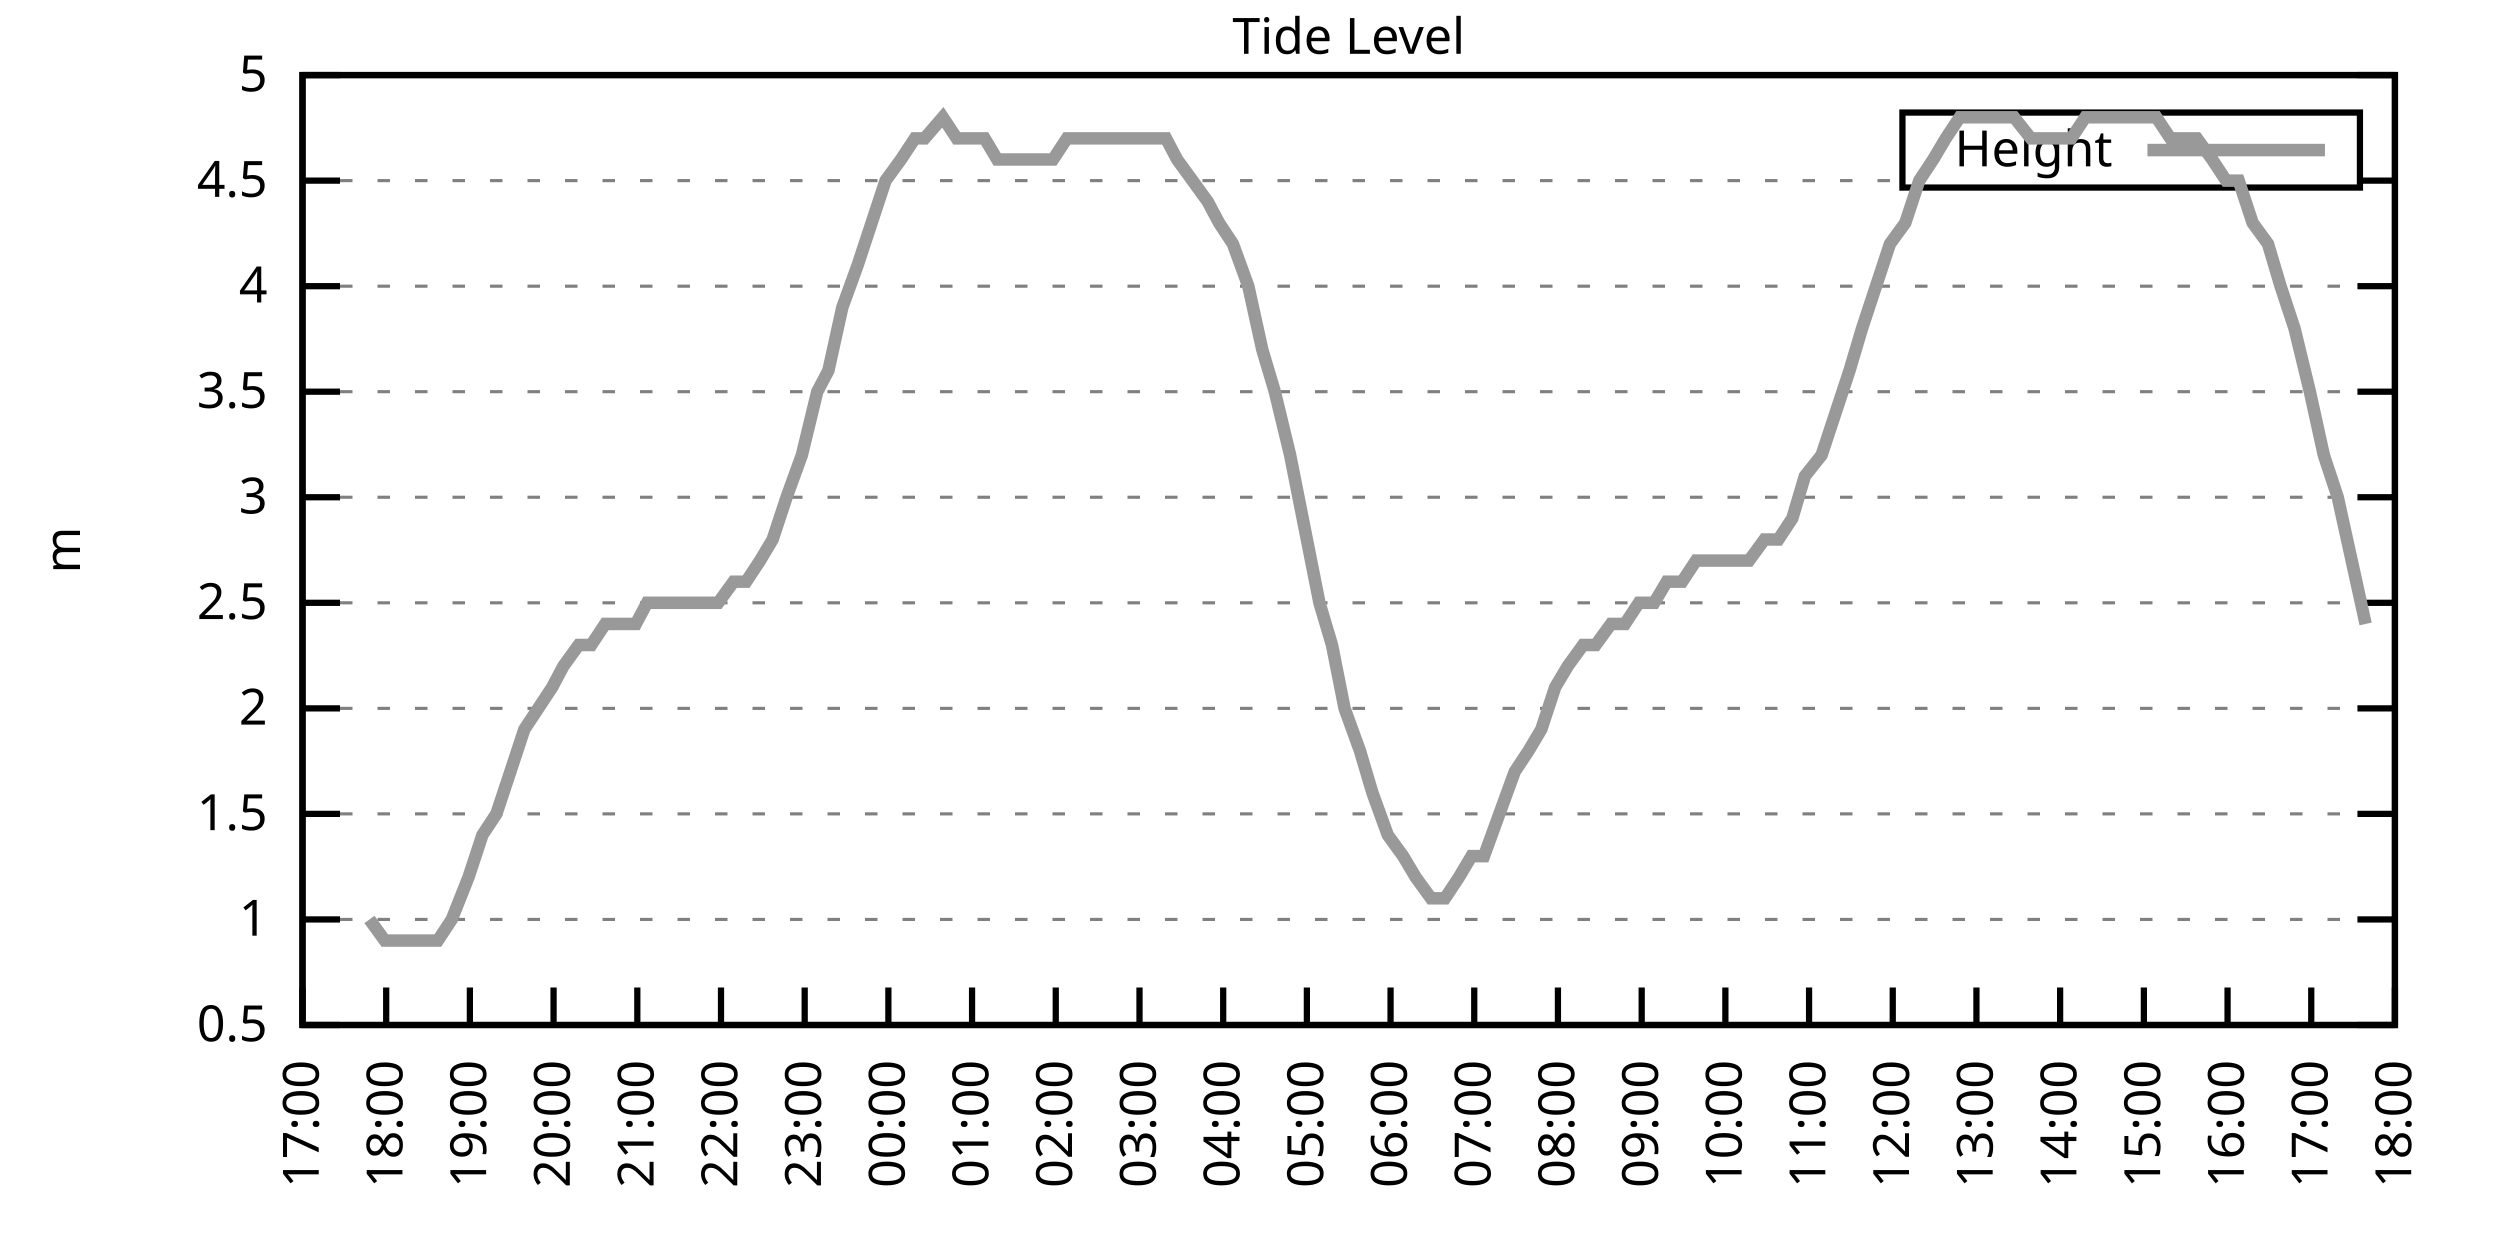
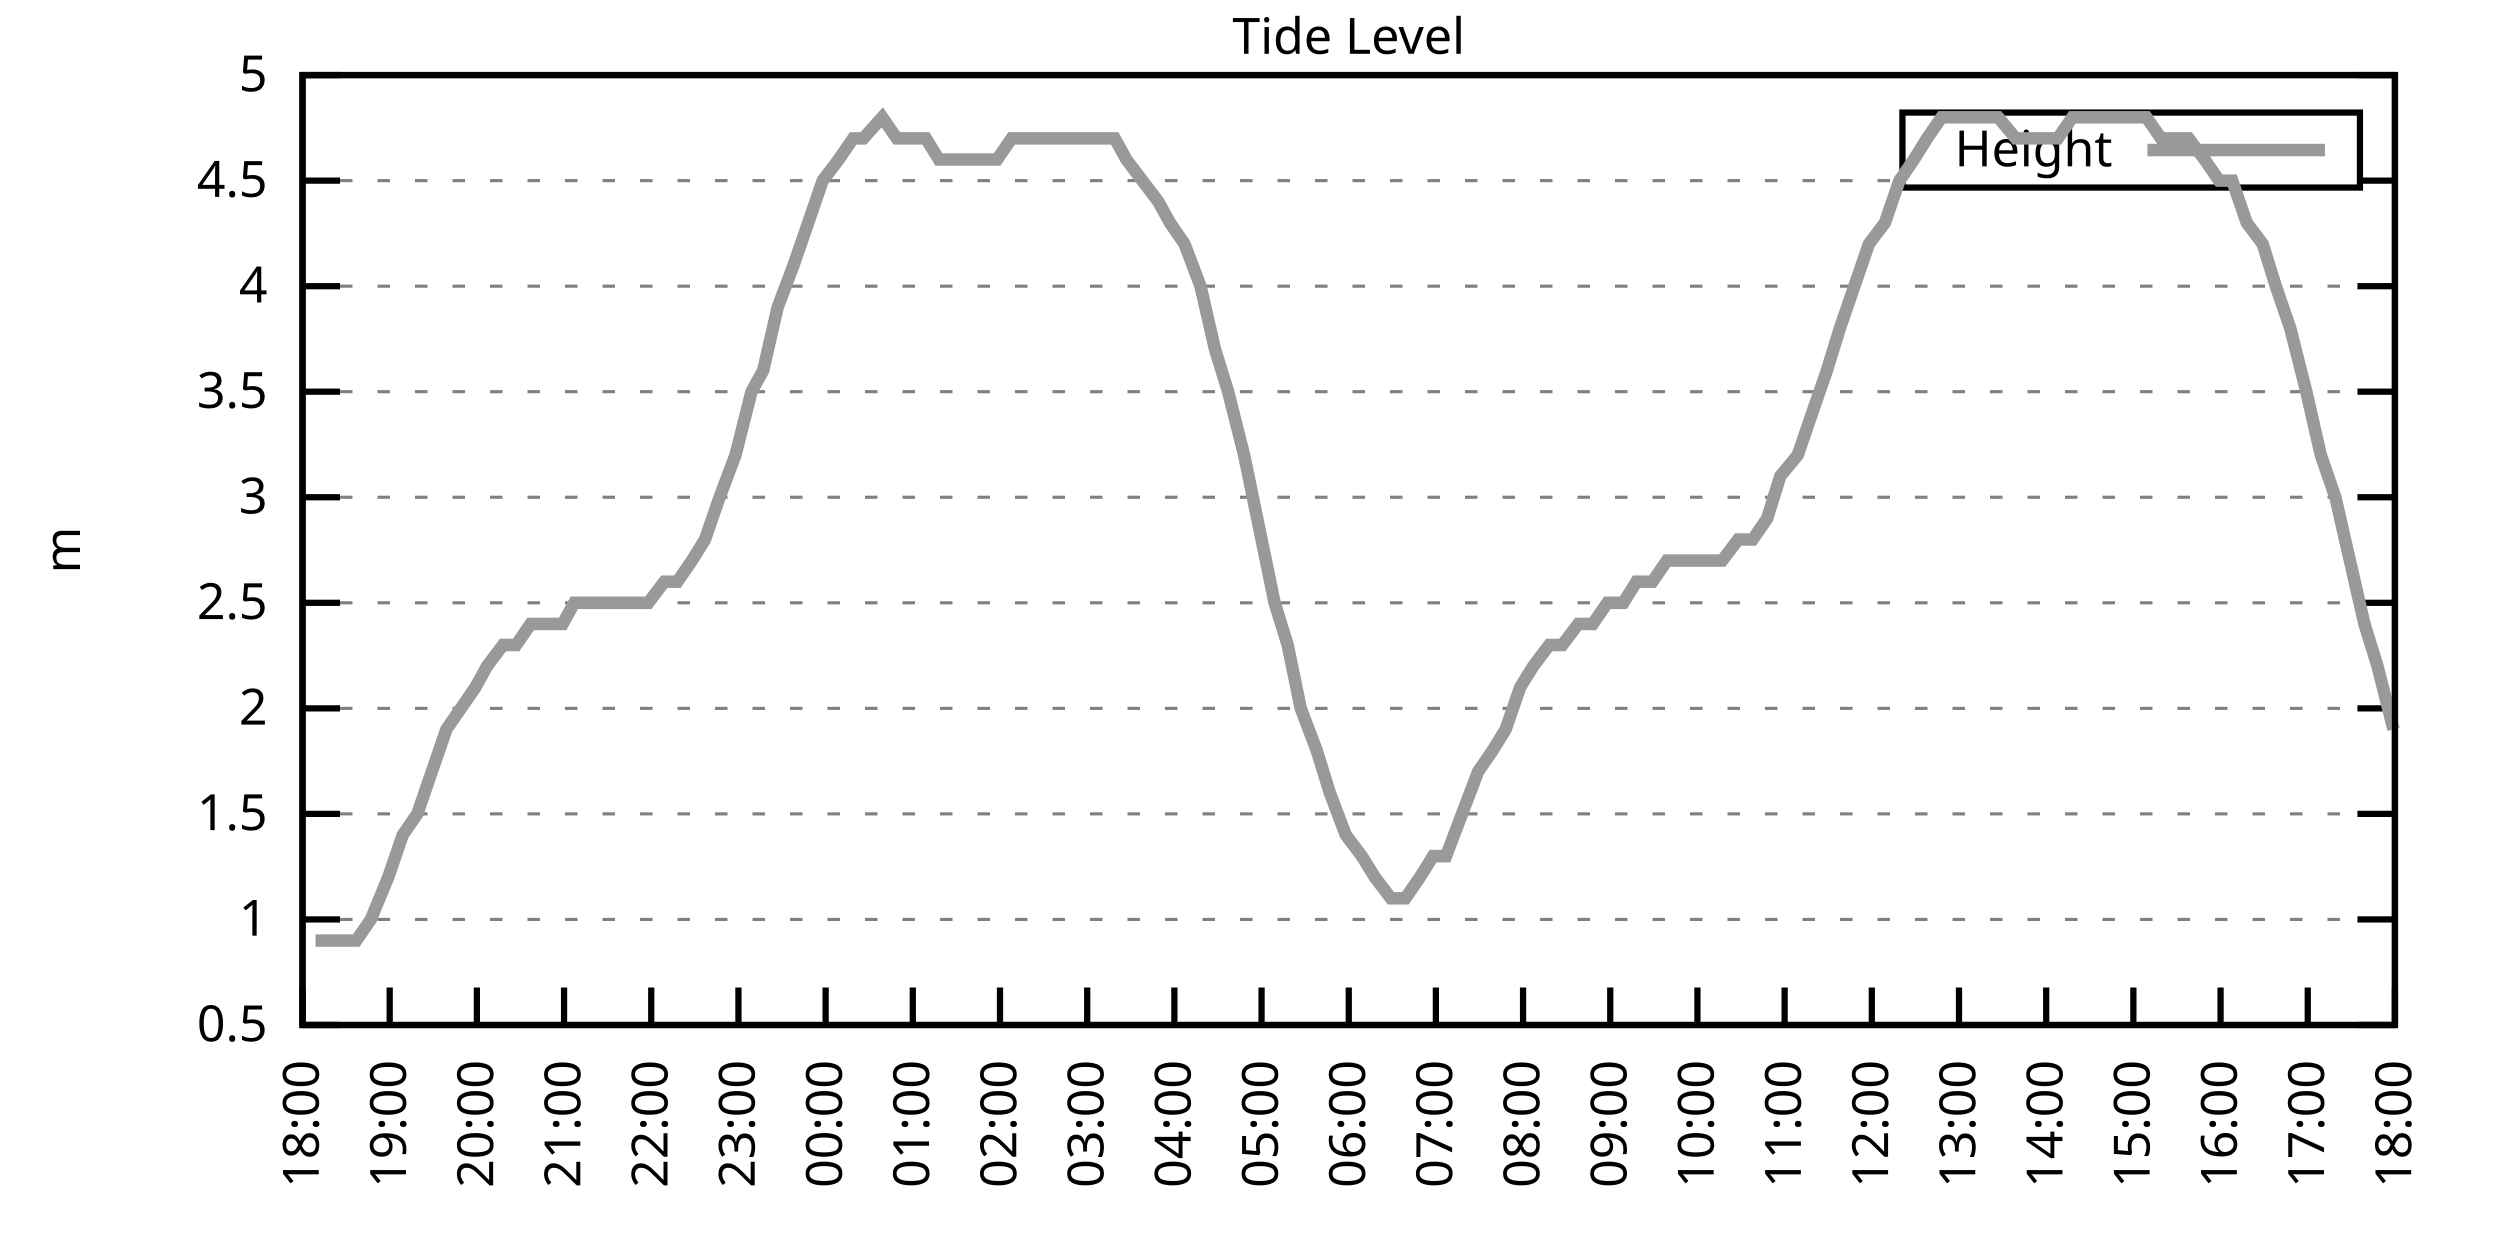
<svg xmlns="http://www.w3.org/2000/svg" xmlns:xlink="http://www.w3.org/1999/xlink" width="400" height="200" viewBox="0 0 400 200">
  <g id="gnuplot_canvas">
    <rect x="0" y="0" width="400" height="200" fill="none" />
    <defs>
      <circle id="gpDot" r="0.5" stroke-width="0.5" stroke="currentColor" />
      <path id="gpPt0" stroke-width="0.333" stroke="currentColor" d="M-1,0 h2 M0,-1 v2" />
      <path id="gpPt1" stroke-width="0.333" stroke="currentColor" d="M-1,-1 L1,1 M1,-1 L-1,1" />
      <path id="gpPt2" stroke-width="0.333" stroke="currentColor" d="M-1,0 L1,0 M0,-1 L0,1 M-1,-1 L1,1 M-1,1 L1,-1" />
      <rect id="gpPt3" stroke-width="0.333" stroke="currentColor" x="-1" y="-1" width="2" height="2" />
      <rect id="gpPt4" stroke-width="0.333" stroke="currentColor" fill="currentColor" x="-1" y="-1" width="2" height="2" />
      <circle id="gpPt5" stroke-width="0.333" stroke="currentColor" cx="0" cy="0" r="1" />
      <use xlink:href="#gpPt5" id="gpPt6" fill="currentColor" stroke="none" />
      <path id="gpPt7" stroke-width="0.333" stroke="currentColor" d="M0,-1.33 L-1.33,0.67 L1.33,0.67 z" />
      <use xlink:href="#gpPt7" id="gpPt8" fill="currentColor" stroke="none" />
      <use xlink:href="#gpPt7" id="gpPt9" stroke="currentColor" transform="rotate(180)" />
      <use xlink:href="#gpPt9" id="gpPt10" fill="currentColor" stroke="none" />
      <use xlink:href="#gpPt3" id="gpPt11" stroke="currentColor" transform="rotate(45)" />
      <use xlink:href="#gpPt11" id="gpPt12" fill="currentColor" stroke="none" />
      <path id="gpPt13" stroke-width="0.333" stroke="currentColor" d="M0,1.330 L1.265,0.411 L0.782,-1.067 L-0.782,-1.076 L-1.265,0.411 z" />
      <use xlink:href="#gpPt13" id="gpPt14" fill="currentColor" stroke="none" />
      <filter id="textbox" filterUnits="objectBoundingBox" x="0" y="0" height="1" width="1">
        <feFlood flood-color="white" flood-opacity="1" result="bgnd" />
        <feComposite in="SourceGraphic" in2="bgnd" operator="atop" />
      </filter>
      <filter id="greybox" filterUnits="objectBoundingBox" x="0" y="0" height="1" width="1">
        <feFlood flood-color="lightgrey" flood-opacity="1" result="grey" />
        <feComposite in="SourceGraphic" in2="grey" operator="atop" />
      </filter>
    </defs>
    <g fill="none" color="white" stroke="currentColor" stroke-width="1.00" stroke-linecap="butt" stroke-linejoin="miter">
</g>
    <g fill="none" color="black" stroke="currentColor" stroke-width="1.00" stroke-linecap="butt" stroke-linejoin="miter">
      <g stroke="none" shape-rendering="crispEdges">
        <polygon fill="rgb(255, 255, 255)" points="48.40,164.00 383.18,164.00 383.18,12.02 48.40,12.02 " />
      </g>
    </g>
    <g fill="none" color="black" stroke="currentColor" stroke-width="1.00" stroke-linecap="butt" stroke-linejoin="miter">
</g>
    <g fill="none" color="black" stroke="black" stroke-width="0.50" stroke-linecap="butt" stroke-linejoin="miter">
</g>
    <g fill="none" color="gray" stroke="currentColor" stroke-width="0.50" stroke-linecap="butt" stroke-linejoin="miter">
      <path stroke="gray" stroke-dasharray="2,4" class="gridline" d="M48.40,164.00 L383.19,164.00  " />
    </g>
    <g fill="none" color="gray" stroke="gray" stroke-width="1.00" stroke-linecap="butt" stroke-linejoin="miter">
</g>
    <g fill="none" color="black" stroke="currentColor" stroke-width="1.00" stroke-linecap="butt" stroke-linejoin="miter">
      <path stroke="black" d="M48.40,164.00 L54.40,164.00 M383.19,164.00 L377.19,164.00  " />
      <g transform="translate(42.80,166.60)" stroke="none" fill="black" font-family="Sans" font-size="8.00" text-anchor="end">
        <text>
          <tspan font-family="Sans"> 0.5</tspan>
        </text>
      </g>
    </g>
    <g fill="none" color="black" stroke="currentColor" stroke-width="1.00" stroke-linecap="butt" stroke-linejoin="miter">
</g>
    <g fill="none" color="black" stroke="black" stroke-width="0.50" stroke-linecap="butt" stroke-linejoin="miter">
</g>
    <g fill="none" color="gray" stroke="currentColor" stroke-width="0.50" stroke-linecap="butt" stroke-linejoin="miter">
      <path stroke="gray" stroke-dasharray="2,4" class="gridline" d="M48.40,147.11 L383.19,147.11  " />
    </g>
    <g fill="none" color="gray" stroke="gray" stroke-width="1.00" stroke-linecap="butt" stroke-linejoin="miter">
</g>
    <g fill="none" color="black" stroke="currentColor" stroke-width="1.00" stroke-linecap="butt" stroke-linejoin="miter">
      <path stroke="black" d="M48.40,147.11 L54.40,147.11 M383.19,147.11 L377.19,147.11  " />
      <g transform="translate(42.80,149.71)" stroke="none" fill="black" font-family="Sans" font-size="8.00" text-anchor="end">
        <text>
          <tspan font-family="Sans"> 1</tspan>
        </text>
      </g>
    </g>
    <g fill="none" color="black" stroke="currentColor" stroke-width="1.00" stroke-linecap="butt" stroke-linejoin="miter">
</g>
    <g fill="none" color="black" stroke="black" stroke-width="0.50" stroke-linecap="butt" stroke-linejoin="miter">
</g>
    <g fill="none" color="gray" stroke="currentColor" stroke-width="0.50" stroke-linecap="butt" stroke-linejoin="miter">
      <path stroke="gray" stroke-dasharray="2,4" class="gridline" d="M48.40,130.22 L383.19,130.22  " />
    </g>
    <g fill="none" color="gray" stroke="gray" stroke-width="1.00" stroke-linecap="butt" stroke-linejoin="miter">
</g>
    <g fill="none" color="black" stroke="currentColor" stroke-width="1.00" stroke-linecap="butt" stroke-linejoin="miter">
      <path stroke="black" d="M48.40,130.22 L54.40,130.22 M383.19,130.22 L377.19,130.22  " />
      <g transform="translate(42.80,132.82)" stroke="none" fill="black" font-family="Sans" font-size="8.00" text-anchor="end">
        <text>
          <tspan font-family="Sans"> 1.5</tspan>
        </text>
      </g>
    </g>
    <g fill="none" color="black" stroke="currentColor" stroke-width="1.00" stroke-linecap="butt" stroke-linejoin="miter">
</g>
    <g fill="none" color="black" stroke="black" stroke-width="0.50" stroke-linecap="butt" stroke-linejoin="miter">
</g>
    <g fill="none" color="gray" stroke="currentColor" stroke-width="0.50" stroke-linecap="butt" stroke-linejoin="miter">
      <path stroke="gray" stroke-dasharray="2,4" class="gridline" d="M48.40,113.34 L383.19,113.34  " />
    </g>
    <g fill="none" color="gray" stroke="gray" stroke-width="1.00" stroke-linecap="butt" stroke-linejoin="miter">
</g>
    <g fill="none" color="black" stroke="currentColor" stroke-width="1.00" stroke-linecap="butt" stroke-linejoin="miter">
      <path stroke="black" d="M48.40,113.34 L54.40,113.34 M383.19,113.34 L377.19,113.34  " />
      <g transform="translate(42.80,115.94)" stroke="none" fill="black" font-family="Sans" font-size="8.00" text-anchor="end">
        <text>
          <tspan font-family="Sans"> 2</tspan>
        </text>
      </g>
    </g>
    <g fill="none" color="black" stroke="currentColor" stroke-width="1.00" stroke-linecap="butt" stroke-linejoin="miter">
</g>
    <g fill="none" color="black" stroke="black" stroke-width="0.50" stroke-linecap="butt" stroke-linejoin="miter">
</g>
    <g fill="none" color="gray" stroke="currentColor" stroke-width="0.50" stroke-linecap="butt" stroke-linejoin="miter">
      <path stroke="gray" stroke-dasharray="2,4" class="gridline" d="M48.40,96.45 L383.19,96.45  " />
    </g>
    <g fill="none" color="gray" stroke="gray" stroke-width="1.00" stroke-linecap="butt" stroke-linejoin="miter">
</g>
    <g fill="none" color="black" stroke="currentColor" stroke-width="1.00" stroke-linecap="butt" stroke-linejoin="miter">
      <path stroke="black" d="M48.40,96.45 L54.40,96.45 M383.19,96.45 L377.19,96.45  " />
      <g transform="translate(42.80,99.05)" stroke="none" fill="black" font-family="Sans" font-size="8.00" text-anchor="end">
        <text>
          <tspan font-family="Sans"> 2.5</tspan>
        </text>
      </g>
    </g>
    <g fill="none" color="black" stroke="currentColor" stroke-width="1.00" stroke-linecap="butt" stroke-linejoin="miter">
</g>
    <g fill="none" color="black" stroke="black" stroke-width="0.50" stroke-linecap="butt" stroke-linejoin="miter">
</g>
    <g fill="none" color="gray" stroke="currentColor" stroke-width="0.50" stroke-linecap="butt" stroke-linejoin="miter">
      <path stroke="gray" stroke-dasharray="2,4" class="gridline" d="M48.40,79.56 L383.19,79.56  " />
    </g>
    <g fill="none" color="gray" stroke="gray" stroke-width="1.00" stroke-linecap="butt" stroke-linejoin="miter">
</g>
    <g fill="none" color="black" stroke="currentColor" stroke-width="1.00" stroke-linecap="butt" stroke-linejoin="miter">
      <path stroke="black" d="M48.40,79.56 L54.40,79.56 M383.19,79.56 L377.19,79.56  " />
      <g transform="translate(42.80,82.16)" stroke="none" fill="black" font-family="Sans" font-size="8.00" text-anchor="end">
        <text>
          <tspan font-family="Sans"> 3</tspan>
        </text>
      </g>
    </g>
    <g fill="none" color="black" stroke="currentColor" stroke-width="1.00" stroke-linecap="butt" stroke-linejoin="miter">
</g>
    <g fill="none" color="black" stroke="black" stroke-width="0.50" stroke-linecap="butt" stroke-linejoin="miter">
</g>
    <g fill="none" color="gray" stroke="currentColor" stroke-width="0.50" stroke-linecap="butt" stroke-linejoin="miter">
      <path stroke="gray" stroke-dasharray="2,4" class="gridline" d="M48.40,62.67 L383.19,62.67  " />
    </g>
    <g fill="none" color="gray" stroke="gray" stroke-width="1.00" stroke-linecap="butt" stroke-linejoin="miter">
</g>
    <g fill="none" color="black" stroke="currentColor" stroke-width="1.00" stroke-linecap="butt" stroke-linejoin="miter">
      <path stroke="black" d="M48.40,62.67 L54.40,62.67 M383.19,62.67 L377.19,62.67  " />
      <g transform="translate(42.80,65.27)" stroke="none" fill="black" font-family="Sans" font-size="8.00" text-anchor="end">
        <text>
          <tspan font-family="Sans"> 3.5</tspan>
        </text>
      </g>
    </g>
    <g fill="none" color="black" stroke="currentColor" stroke-width="1.00" stroke-linecap="butt" stroke-linejoin="miter">
</g>
    <g fill="none" color="black" stroke="black" stroke-width="0.50" stroke-linecap="butt" stroke-linejoin="miter">
</g>
    <g fill="none" color="gray" stroke="currentColor" stroke-width="0.50" stroke-linecap="butt" stroke-linejoin="miter">
      <path stroke="gray" stroke-dasharray="2,4" class="gridline" d="M48.40,45.79 L383.19,45.79  " />
    </g>
    <g fill="none" color="gray" stroke="gray" stroke-width="1.00" stroke-linecap="butt" stroke-linejoin="miter">
</g>
    <g fill="none" color="black" stroke="currentColor" stroke-width="1.00" stroke-linecap="butt" stroke-linejoin="miter">
      <path stroke="black" d="M48.40,45.79 L54.40,45.79 M383.19,45.79 L377.19,45.79  " />
      <g transform="translate(42.80,48.39)" stroke="none" fill="black" font-family="Sans" font-size="8.00" text-anchor="end">
        <text>
          <tspan font-family="Sans"> 4</tspan>
        </text>
      </g>
    </g>
    <g fill="none" color="black" stroke="currentColor" stroke-width="1.00" stroke-linecap="butt" stroke-linejoin="miter">
</g>
    <g fill="none" color="black" stroke="black" stroke-width="0.50" stroke-linecap="butt" stroke-linejoin="miter">
</g>
    <g fill="none" color="gray" stroke="currentColor" stroke-width="0.50" stroke-linecap="butt" stroke-linejoin="miter">
      <path stroke="gray" stroke-dasharray="2,4" class="gridline" d="M48.40,28.90 L304.39,28.90 M377.59,28.90 L383.19,28.90  " />
    </g>
    <g fill="none" color="gray" stroke="gray" stroke-width="1.00" stroke-linecap="butt" stroke-linejoin="miter">
</g>
    <g fill="none" color="black" stroke="currentColor" stroke-width="1.00" stroke-linecap="butt" stroke-linejoin="miter">
      <path stroke="black" d="M48.40,28.90 L54.40,28.90 M383.19,28.90 L377.19,28.90  " />
      <g transform="translate(42.80,31.50)" stroke="none" fill="black" font-family="Sans" font-size="8.00" text-anchor="end">
        <text>
          <tspan font-family="Sans"> 4.5</tspan>
        </text>
      </g>
    </g>
    <g fill="none" color="black" stroke="currentColor" stroke-width="1.00" stroke-linecap="butt" stroke-linejoin="miter">
</g>
    <g fill="none" color="black" stroke="black" stroke-width="0.50" stroke-linecap="butt" stroke-linejoin="miter">
</g>
    <g fill="none" color="gray" stroke="currentColor" stroke-width="0.50" stroke-linecap="butt" stroke-linejoin="miter">
      <path stroke="gray" stroke-dasharray="2,4" class="gridline" d="M48.40,12.01 L383.19,12.01  " />
    </g>
    <g fill="none" color="gray" stroke="gray" stroke-width="1.00" stroke-linecap="butt" stroke-linejoin="miter">
</g>
    <g fill="none" color="black" stroke="currentColor" stroke-width="1.00" stroke-linecap="butt" stroke-linejoin="miter">
      <path stroke="black" d="M48.40,12.01 L54.40,12.01 M383.19,12.01 L377.19,12.01  " />
      <g transform="translate(42.80,14.61)" stroke="none" fill="black" font-family="Sans" font-size="8.00" text-anchor="end">
        <text>
          <tspan font-family="Sans"> 5</tspan>
        </text>
      </g>
    </g>
    <g fill="none" color="black" stroke="currentColor" stroke-width="1.00" stroke-linecap="butt" stroke-linejoin="miter">
      <path stroke="black" d="M48.40,164.00 L48.40,158.00  " />
      <g transform="translate(51.00,169.60) rotate(270.00)" stroke="none" fill="black" font-family="Sans" font-size="8.00" text-anchor="end">
        <text>
-           <tspan font-family="Sans">17:00</tspan>
-         </text>
-       </g>
-     </g>
-     <g fill="none" color="black" stroke="currentColor" stroke-width="1.00" stroke-linecap="butt" stroke-linejoin="miter">
-       <path stroke="black" d="M61.79,164.00 L61.79,158.00  " />
-       <g transform="translate(64.39,169.60) rotate(270.00)" stroke="none" fill="black" font-family="Sans" font-size="8.00" text-anchor="end">
-         <text>
          <tspan font-family="Sans">18:00</tspan>
        </text>
      </g>
    </g>
    <g fill="none" color="black" stroke="currentColor" stroke-width="1.00" stroke-linecap="butt" stroke-linejoin="miter">
-       <path stroke="black" d="M75.18,164.00 L75.18,158.00  " />
-       <g transform="translate(77.78,169.60) rotate(270.00)" stroke="none" fill="black" font-family="Sans" font-size="8.00" text-anchor="end">
+       <path stroke="black" d="M62.35,164.00 L62.35,158.00  " />
+       <g transform="translate(64.95,169.60) rotate(270.00)" stroke="none" fill="black" font-family="Sans" font-size="8.00" text-anchor="end">
        <text>
          <tspan font-family="Sans">19:00</tspan>
        </text>
      </g>
    </g>
    <g fill="none" color="black" stroke="currentColor" stroke-width="1.00" stroke-linecap="butt" stroke-linejoin="miter">
-       <path stroke="black" d="M88.57,164.00 L88.57,158.00  " />
-       <g transform="translate(91.17,169.60) rotate(270.00)" stroke="none" fill="black" font-family="Sans" font-size="8.00" text-anchor="end">
+       <path stroke="black" d="M76.30,164.00 L76.30,158.00  " />
+       <g transform="translate(78.90,169.60) rotate(270.00)" stroke="none" fill="black" font-family="Sans" font-size="8.00" text-anchor="end">
        <text>
          <tspan font-family="Sans">20:00</tspan>
        </text>
      </g>
    </g>
    <g fill="none" color="black" stroke="currentColor" stroke-width="1.00" stroke-linecap="butt" stroke-linejoin="miter">
-       <path stroke="black" d="M101.97,164.00 L101.97,158.00  " />
-       <g transform="translate(104.57,169.60) rotate(270.00)" stroke="none" fill="black" font-family="Sans" font-size="8.00" text-anchor="end">
+       <path stroke="black" d="M90.25,164.00 L90.25,158.00  " />
+       <g transform="translate(92.85,169.60) rotate(270.00)" stroke="none" fill="black" font-family="Sans" font-size="8.00" text-anchor="end">
        <text>
          <tspan font-family="Sans">21:00</tspan>
        </text>
      </g>
    </g>
    <g fill="none" color="black" stroke="currentColor" stroke-width="1.00" stroke-linecap="butt" stroke-linejoin="miter">
-       <path stroke="black" d="M115.36,164.00 L115.36,158.00  " />
-       <g transform="translate(117.96,169.60) rotate(270.00)" stroke="none" fill="black" font-family="Sans" font-size="8.00" text-anchor="end">
+       <path stroke="black" d="M104.20,164.00 L104.20,158.00  " />
+       <g transform="translate(106.80,169.60) rotate(270.00)" stroke="none" fill="black" font-family="Sans" font-size="8.00" text-anchor="end">
        <text>
          <tspan font-family="Sans">22:00</tspan>
        </text>
      </g>
    </g>
    <g fill="none" color="black" stroke="currentColor" stroke-width="1.00" stroke-linecap="butt" stroke-linejoin="miter">
-       <path stroke="black" d="M128.75,164.00 L128.75,158.00  " />
-       <g transform="translate(131.35,169.60) rotate(270.00)" stroke="none" fill="black" font-family="Sans" font-size="8.00" text-anchor="end">
+       <path stroke="black" d="M118.15,164.00 L118.15,158.00  " />
+       <g transform="translate(120.75,169.60) rotate(270.00)" stroke="none" fill="black" font-family="Sans" font-size="8.00" text-anchor="end">
        <text>
          <tspan font-family="Sans">23:00</tspan>
        </text>
      </g>
    </g>
    <g fill="none" color="black" stroke="currentColor" stroke-width="1.00" stroke-linecap="butt" stroke-linejoin="miter">
-       <path stroke="black" d="M142.14,164.00 L142.14,158.00  " />
-       <g transform="translate(144.74,169.60) rotate(270.00)" stroke="none" fill="black" font-family="Sans" font-size="8.00" text-anchor="end">
+       <path stroke="black" d="M132.10,164.00 L132.10,158.00  " />
+       <g transform="translate(134.70,169.60) rotate(270.00)" stroke="none" fill="black" font-family="Sans" font-size="8.00" text-anchor="end">
        <text>
          <tspan font-family="Sans">00:00</tspan>
        </text>
      </g>
    </g>
    <g fill="none" color="black" stroke="currentColor" stroke-width="1.00" stroke-linecap="butt" stroke-linejoin="miter">
-       <path stroke="black" d="M155.53,164.00 L155.53,158.00  " />
-       <g transform="translate(158.13,169.60) rotate(270.00)" stroke="none" fill="black" font-family="Sans" font-size="8.00" text-anchor="end">
+       <path stroke="black" d="M146.05,164.00 L146.05,158.00  " />
+       <g transform="translate(148.65,169.60) rotate(270.00)" stroke="none" fill="black" font-family="Sans" font-size="8.00" text-anchor="end">
        <text>
          <tspan font-family="Sans">01:00</tspan>
        </text>
      </g>
    </g>
    <g fill="none" color="black" stroke="currentColor" stroke-width="1.00" stroke-linecap="butt" stroke-linejoin="miter">
-       <path stroke="black" d="M168.92,164.00 L168.92,158.00  " />
-       <g transform="translate(171.52,169.60) rotate(270.00)" stroke="none" fill="black" font-family="Sans" font-size="8.00" text-anchor="end">
+       <path stroke="black" d="M160.00,164.00 L160.00,158.00  " />
+       <g transform="translate(162.60,169.60) rotate(270.00)" stroke="none" fill="black" font-family="Sans" font-size="8.00" text-anchor="end">
        <text>
          <tspan font-family="Sans">02:00</tspan>
        </text>
      </g>
    </g>
    <g fill="none" color="black" stroke="currentColor" stroke-width="1.00" stroke-linecap="butt" stroke-linejoin="miter">
-       <path stroke="black" d="M182.32,164.00 L182.32,158.00  " />
-       <g transform="translate(184.92,169.60) rotate(270.00)" stroke="none" fill="black" font-family="Sans" font-size="8.00" text-anchor="end">
+       <path stroke="black" d="M173.95,164.00 L173.95,158.00  " />
+       <g transform="translate(176.55,169.60) rotate(270.00)" stroke="none" fill="black" font-family="Sans" font-size="8.00" text-anchor="end">
        <text>
          <tspan font-family="Sans">03:00</tspan>
        </text>
      </g>
    </g>
    <g fill="none" color="black" stroke="currentColor" stroke-width="1.00" stroke-linecap="butt" stroke-linejoin="miter">
-       <path stroke="black" d="M195.71,164.00 L195.71,158.00  " />
-       <g transform="translate(198.31,169.60) rotate(270.00)" stroke="none" fill="black" font-family="Sans" font-size="8.00" text-anchor="end">
+       <path stroke="black" d="M187.90,164.00 L187.90,158.00  " />
+       <g transform="translate(190.50,169.60) rotate(270.00)" stroke="none" fill="black" font-family="Sans" font-size="8.00" text-anchor="end">
        <text>
          <tspan font-family="Sans">04:00</tspan>
        </text>
      </g>
    </g>
    <g fill="none" color="black" stroke="currentColor" stroke-width="1.00" stroke-linecap="butt" stroke-linejoin="miter">
-       <path stroke="black" d="M209.10,164.00 L209.10,158.00  " />
-       <g transform="translate(211.70,169.60) rotate(270.00)" stroke="none" fill="black" font-family="Sans" font-size="8.00" text-anchor="end">
+       <path stroke="black" d="M201.85,164.00 L201.85,158.00  " />
+       <g transform="translate(204.45,169.60) rotate(270.00)" stroke="none" fill="black" font-family="Sans" font-size="8.00" text-anchor="end">
        <text>
          <tspan font-family="Sans">05:00</tspan>
        </text>
      </g>
    </g>
    <g fill="none" color="black" stroke="currentColor" stroke-width="1.00" stroke-linecap="butt" stroke-linejoin="miter">
-       <path stroke="black" d="M222.49,164.00 L222.49,158.00  " />
-       <g transform="translate(225.09,169.60) rotate(270.00)" stroke="none" fill="black" font-family="Sans" font-size="8.00" text-anchor="end">
+       <path stroke="black" d="M215.80,164.00 L215.80,158.00  " />
+       <g transform="translate(218.40,169.60) rotate(270.00)" stroke="none" fill="black" font-family="Sans" font-size="8.00" text-anchor="end">
        <text>
          <tspan font-family="Sans">06:00</tspan>
        </text>
      </g>
    </g>
    <g fill="none" color="black" stroke="currentColor" stroke-width="1.00" stroke-linecap="butt" stroke-linejoin="miter">
-       <path stroke="black" d="M235.88,164.00 L235.88,158.00  " />
-       <g transform="translate(238.48,169.60) rotate(270.00)" stroke="none" fill="black" font-family="Sans" font-size="8.00" text-anchor="end">
+       <path stroke="black" d="M229.74,164.00 L229.74,158.00  " />
+       <g transform="translate(232.34,169.60) rotate(270.00)" stroke="none" fill="black" font-family="Sans" font-size="8.00" text-anchor="end">
        <text>
          <tspan font-family="Sans">07:00</tspan>
        </text>
      </g>
    </g>
    <g fill="none" color="black" stroke="currentColor" stroke-width="1.00" stroke-linecap="butt" stroke-linejoin="miter">
-       <path stroke="black" d="M249.27,164.00 L249.27,158.00  " />
-       <g transform="translate(251.87,169.60) rotate(270.00)" stroke="none" fill="black" font-family="Sans" font-size="8.00" text-anchor="end">
+       <path stroke="black" d="M243.69,164.00 L243.69,158.00  " />
+       <g transform="translate(246.29,169.60) rotate(270.00)" stroke="none" fill="black" font-family="Sans" font-size="8.00" text-anchor="end">
        <text>
          <tspan font-family="Sans">08:00</tspan>
        </text>
      </g>
    </g>
    <g fill="none" color="black" stroke="currentColor" stroke-width="1.00" stroke-linecap="butt" stroke-linejoin="miter">
-       <path stroke="black" d="M262.67,164.00 L262.67,158.00  " />
-       <g transform="translate(265.27,169.60) rotate(270.00)" stroke="none" fill="black" font-family="Sans" font-size="8.00" text-anchor="end">
+       <path stroke="black" d="M257.64,164.00 L257.64,158.00  " />
+       <g transform="translate(260.24,169.60) rotate(270.00)" stroke="none" fill="black" font-family="Sans" font-size="8.00" text-anchor="end">
        <text>
          <tspan font-family="Sans">09:00</tspan>
        </text>
      </g>
    </g>
    <g fill="none" color="black" stroke="currentColor" stroke-width="1.00" stroke-linecap="butt" stroke-linejoin="miter">
-       <path stroke="black" d="M276.06,164.00 L276.06,158.00  " />
-       <g transform="translate(278.66,169.60) rotate(270.00)" stroke="none" fill="black" font-family="Sans" font-size="8.00" text-anchor="end">
+       <path stroke="black" d="M271.59,164.00 L271.59,158.00  " />
+       <g transform="translate(274.19,169.60) rotate(270.00)" stroke="none" fill="black" font-family="Sans" font-size="8.00" text-anchor="end">
        <text>
          <tspan font-family="Sans">10:00</tspan>
        </text>
      </g>
    </g>
    <g fill="none" color="black" stroke="currentColor" stroke-width="1.00" stroke-linecap="butt" stroke-linejoin="miter">
-       <path stroke="black" d="M289.45,164.00 L289.45,158.00  " />
-       <g transform="translate(292.05,169.60) rotate(270.00)" stroke="none" fill="black" font-family="Sans" font-size="8.00" text-anchor="end">
+       <path stroke="black" d="M285.54,164.00 L285.54,158.00  " />
+       <g transform="translate(288.14,169.60) rotate(270.00)" stroke="none" fill="black" font-family="Sans" font-size="8.00" text-anchor="end">
        <text>
          <tspan font-family="Sans">11:00</tspan>
        </text>
      </g>
    </g>
    <g fill="none" color="black" stroke="currentColor" stroke-width="1.00" stroke-linecap="butt" stroke-linejoin="miter">
-       <path stroke="black" d="M302.84,164.00 L302.84,158.00  " />
-       <g transform="translate(305.44,169.60) rotate(270.00)" stroke="none" fill="black" font-family="Sans" font-size="8.00" text-anchor="end">
+       <path stroke="black" d="M299.49,164.00 L299.49,158.00  " />
+       <g transform="translate(302.09,169.60) rotate(270.00)" stroke="none" fill="black" font-family="Sans" font-size="8.00" text-anchor="end">
        <text>
          <tspan font-family="Sans">12:00</tspan>
        </text>
      </g>
    </g>
    <g fill="none" color="black" stroke="currentColor" stroke-width="1.00" stroke-linecap="butt" stroke-linejoin="miter">
-       <path stroke="black" d="M316.23,164.00 L316.23,158.00  " />
-       <g transform="translate(318.83,169.60) rotate(270.00)" stroke="none" fill="black" font-family="Sans" font-size="8.00" text-anchor="end">
+       <path stroke="black" d="M313.44,164.00 L313.44,158.00  " />
+       <g transform="translate(316.04,169.60) rotate(270.00)" stroke="none" fill="black" font-family="Sans" font-size="8.00" text-anchor="end">
        <text>
          <tspan font-family="Sans">13:00</tspan>
        </text>
      </g>
    </g>
    <g fill="none" color="black" stroke="currentColor" stroke-width="1.00" stroke-linecap="butt" stroke-linejoin="miter">
-       <path stroke="black" d="M329.62,164.00 L329.62,158.00  " />
-       <g transform="translate(332.22,169.60) rotate(270.00)" stroke="none" fill="black" font-family="Sans" font-size="8.00" text-anchor="end">
+       <path stroke="black" d="M327.39,164.00 L327.39,158.00  " />
+       <g transform="translate(329.99,169.60) rotate(270.00)" stroke="none" fill="black" font-family="Sans" font-size="8.00" text-anchor="end">
        <text>
          <tspan font-family="Sans">14:00</tspan>
        </text>
      </g>
    </g>
    <g fill="none" color="black" stroke="currentColor" stroke-width="1.00" stroke-linecap="butt" stroke-linejoin="miter">
-       <path stroke="black" d="M343.02,164.00 L343.02,158.00  " />
-       <g transform="translate(345.62,169.60) rotate(270.00)" stroke="none" fill="black" font-family="Sans" font-size="8.00" text-anchor="end">
+       <path stroke="black" d="M341.34,164.00 L341.34,158.00  " />
+       <g transform="translate(343.94,169.60) rotate(270.00)" stroke="none" fill="black" font-family="Sans" font-size="8.00" text-anchor="end">
        <text>
          <tspan font-family="Sans">15:00</tspan>
        </text>
      </g>
    </g>
    <g fill="none" color="black" stroke="currentColor" stroke-width="1.00" stroke-linecap="butt" stroke-linejoin="miter">
-       <path stroke="black" d="M356.41,164.00 L356.41,158.00  " />
-       <g transform="translate(359.01,169.60) rotate(270.00)" stroke="none" fill="black" font-family="Sans" font-size="8.00" text-anchor="end">
+       <path stroke="black" d="M355.29,164.00 L355.29,158.00  " />
+       <g transform="translate(357.89,169.60) rotate(270.00)" stroke="none" fill="black" font-family="Sans" font-size="8.00" text-anchor="end">
        <text>
          <tspan font-family="Sans">16:00</tspan>
        </text>
      </g>
    </g>
    <g fill="none" color="black" stroke="currentColor" stroke-width="1.00" stroke-linecap="butt" stroke-linejoin="miter">
-       <path stroke="black" d="M369.80,164.00 L369.80,158.00  " />
-       <g transform="translate(372.40,169.60) rotate(270.00)" stroke="none" fill="black" font-family="Sans" font-size="8.00" text-anchor="end">
+       <path stroke="black" d="M369.24,164.00 L369.24,158.00  " />
+       <g transform="translate(371.84,169.60) rotate(270.00)" stroke="none" fill="black" font-family="Sans" font-size="8.00" text-anchor="end">
        <text>
          <tspan font-family="Sans">17:00</tspan>
        </text>
      </g>
    </g>
    <g fill="none" color="black" stroke="currentColor" stroke-width="1.00" stroke-linecap="butt" stroke-linejoin="miter">
      <path stroke="black" d="M383.19,164.00 L383.19,158.00  " />
      <g transform="translate(385.79,169.60) rotate(270.00)" stroke="none" fill="black" font-family="Sans" font-size="8.00" text-anchor="end">
        <text>
          <tspan font-family="Sans">18:00</tspan>
        </text>
      </g>
    </g>
    <g fill="none" color="black" stroke="currentColor" stroke-width="1.00" stroke-linecap="butt" stroke-linejoin="miter">
</g>
    <g fill="none" color="black" stroke="currentColor" stroke-width="1.00" stroke-linecap="butt" stroke-linejoin="miter">
      <path stroke="black" d="M48.40,12.01 L48.40,164.00 L383.19,164.00 L383.19,12.01 L48.40,12.01 Z  " />
    </g>
    <g fill="none" color="black" stroke="currentColor" stroke-width="1.00" stroke-linecap="butt" stroke-linejoin="miter">
</g>
    <g fill="none" color="black" stroke="currentColor" stroke-width="1.00" stroke-linecap="butt" stroke-linejoin="miter">
      <path stroke="black" d="M304.39,30.01 L304.39,18.01 L377.59,18.01 L377.59,30.01 L304.39,30.01 Z  " />
    </g>
    <g id="Tide_level_plot_1">
      <g fill="none" color="white" stroke="black" stroke-width="2.00" stroke-linecap="butt" stroke-linejoin="miter">
</g>
      <g fill="none" color="black" stroke="currentColor" stroke-width="2.00" stroke-linecap="butt" stroke-linejoin="miter">
        <g transform="translate(337.99,26.61)" stroke="none" fill="black" font-family="Sans" font-size="8.00" text-anchor="end">
          <text>
            <tspan font-family="Sans">Height</tspan>
          </text>
        </g>
      </g>
      <g fill="none" color="black" stroke="currentColor" stroke-width="2.00" stroke-linecap="butt" stroke-linejoin="miter">
-         <path stroke="rgb(153, 153, 153)" d="M343.59,24.01 L371.99,24.01 M59.11,147.11 L61.57,150.49 L63.80,150.49 L66.03,150.49 L68.04,150.49 L70.05,150.49   L72.28,147.11 L74.96,140.36 L77.19,133.60 L79.42,130.22 L81.66,123.47 L83.89,116.71 L86.12,113.34 L88.35,109.96   L90.14,106.58 L92.59,103.20 L94.60,103.20 L96.83,99.83 L99.51,99.83 L101.74,99.83 L103.53,96.45 L105.98,96.45   L108.22,96.45 L110.67,96.45 L112.68,96.45 L114.91,96.45 L117.37,93.07 L119.38,93.07 L121.61,89.69 L123.62,86.32   L125.85,79.56 L128.30,72.81 L130.76,62.67 L132.54,59.30 L134.78,49.16 L137.23,42.41 L139.46,35.65 L141.69,28.90   L144.15,25.52 L146.38,22.14 L147.94,22.14 L150.85,18.77 L153.08,22.14 L155.09,22.14 L157.54,22.14 L159.55,25.52   L162.01,25.52 L163.79,25.52 L165.80,25.52 L168.48,25.52 L170.71,22.14 L173.17,22.14 L174.95,22.14 L177.41,22.14   L179.19,22.14 L182.09,22.14 L183.88,22.14 L186.56,22.14 L188.34,25.52 L190.80,28.90 L193.25,32.28 L195.04,35.65   L197.27,39.03 L199.73,45.79 L201.96,55.92 L203.97,62.67 L206.42,72.81 L208.43,82.94 L211.11,96.45 L213.12,103.20   L215.13,113.34 L217.58,120.09 L219.59,126.85 L222.04,133.60 L224.50,136.98 L226.51,140.36 L228.96,143.73 L231.20,143.73   L233.43,140.36 L235.44,136.98 L237.44,136.98 L239.90,130.22 L242.36,123.47 L244.59,120.09 L246.60,116.71 L248.83,109.96   L250.84,106.58 L253.29,103.20 L255.30,103.20 L257.76,99.83 L259.99,99.83 L262.22,96.45 L264.67,96.45 L266.68,93.07   L269.14,93.07 L271.37,89.69 L273.60,89.69 L275.61,89.69 L277.84,89.69 L279.85,89.69 L282.31,86.32 L284.54,86.32   L286.77,82.94 L288.78,76.18 L291.46,72.81 L293.69,66.05 L295.92,59.30 L297.93,52.54 L300.16,45.79 L302.39,39.03   L304.85,35.65 L307.08,28.90 L309.31,25.52 L311.32,22.14 L313.55,18.77 L316.01,18.77 L318.24,18.77 L320.03,18.77   L322.26,18.77 L324.94,22.14 L327.17,22.14 L329.40,22.14 L331.41,22.14 L333.64,18.77 L335.87,18.77 L338.10,18.77   L340.34,18.77 L342.79,18.77 L345.02,18.77 L347.26,22.14 L349.49,22.14 L351.50,22.14 L353.95,25.52 L356.18,28.90   L358.19,28.90 L360.42,35.65 L362.88,39.03 L364.89,45.79 L367.12,52.54 L369.58,62.67 L371.81,72.81 L374.04,79.56   L376.27,89.69 L378.50,99.83  " />
+         <path stroke="rgb(153, 153, 153)" d="M343.59,24.01 L371.99,24.01 M50.49,150.49 L52.82,150.49 L54.91,150.49 L57.00,150.49 L59.33,147.11 L62.12,140.36   L64.44,133.60 L66.77,130.22 L69.09,123.47 L71.42,116.71 L73.74,113.34 L76.07,109.96 L77.93,106.58 L80.48,103.20   L82.58,103.20 L84.90,99.83 L87.69,99.83 L90.02,99.83 L91.88,96.45 L94.43,96.45 L96.76,96.45 L99.32,96.45   L101.41,96.45 L103.73,96.45 L106.29,93.07 L108.38,93.07 L110.71,89.69 L112.80,86.32 L115.13,79.56 L117.68,72.81   L120.24,62.67 L122.10,59.30 L124.43,49.16 L126.98,42.41 L129.31,35.65 L131.63,28.90 L134.19,25.52 L136.51,22.14   L138.14,22.14 L141.16,18.77 L143.49,22.14 L145.58,22.14 L148.14,22.14 L150.23,25.52 L152.79,25.52 L154.65,25.52   L156.74,25.52 L159.53,25.52 L161.86,22.14 L164.41,22.14 L166.27,22.14 L168.83,22.14 L170.69,22.14 L173.71,22.14   L175.57,22.14 L178.36,22.14 L180.22,25.52 L182.78,28.90 L185.34,32.28 L187.20,35.65 L189.52,39.03 L192.08,45.79   L194.41,55.92 L196.50,62.67 L199.06,72.81 L201.15,82.94 L203.94,96.45 L206.03,103.20 L208.12,113.34 L210.68,120.09   L212.77,126.85 L215.33,133.60 L217.89,136.98 L219.98,140.36 L222.54,143.73 L224.86,143.73 L227.19,140.36 L229.28,136.98   L231.37,136.98 L233.93,130.22 L236.49,123.47 L238.81,120.09 L240.90,116.71 L243.23,109.96 L245.32,106.58 L247.88,103.20   L249.97,103.20 L252.53,99.83 L254.85,99.83 L257.18,96.45 L259.74,96.45 L261.83,93.07 L264.39,93.07 L266.71,89.69   L269.04,89.69 L271.13,89.69 L273.45,89.69 L275.55,89.69 L278.10,86.32 L280.43,86.32 L282.75,82.94 L284.85,76.18   L287.64,72.81 L289.96,66.05 L292.29,59.30 L294.38,52.54 L296.70,45.79 L299.03,39.03 L301.58,35.65 L303.91,28.90   L306.23,25.52 L308.33,22.14 L310.65,18.77 L313.21,18.77 L315.53,18.77 L317.39,18.77 L319.72,18.77 L322.51,22.14   L324.83,22.14 L327.16,22.14 L329.25,22.14 L331.58,18.77 L333.90,18.77 L336.23,18.77 L338.55,18.77 L341.11,18.77   L343.43,18.77 L345.76,22.14 L348.08,22.14 L350.18,22.14 L352.73,25.52 L355.06,28.90 L357.15,28.90 L359.48,35.65   L362.03,39.03 L364.13,45.79 L366.45,52.54 L369.01,62.67 L371.33,72.81 L373.66,79.56 L375.98,89.69 L378.31,99.83   L380.40,106.58 L382.96,116.71  " />
      </g>
    </g>
    <g fill="none" color="black" stroke="currentColor" stroke-width="2.00" stroke-linecap="butt" stroke-linejoin="miter">
</g>
    <g fill="none" color="black" stroke="black" stroke-width="1.00" stroke-linecap="butt" stroke-linejoin="miter">
</g>
    <g fill="none" color="black" stroke="currentColor" stroke-width="1.00" stroke-linecap="butt" stroke-linejoin="miter">
      <path stroke="black" d="M48.40,12.01 L48.40,164.00 L383.19,164.00 L383.19,12.01 L48.40,12.01 Z  " />
      <g transform="translate(12.80,88.01) rotate(270.00)" stroke="none" fill="black" font-family="Sans" font-size="8.00" text-anchor="middle">
        <text>
          <tspan font-family="Sans">m</tspan>
        </text>
      </g>
    </g>
    <g fill="none" color="black" stroke="currentColor" stroke-width="1.00" stroke-linecap="butt" stroke-linejoin="miter">
</g>
    <g fill="none" color="black" stroke="currentColor" stroke-width="1.00" stroke-linecap="butt" stroke-linejoin="miter">
      <g transform="translate(215.79,8.61)" stroke="none" fill="black" font-family="Sans" font-size="8.00" text-anchor="middle">
        <text>
          <tspan font-family="Sans">Tide Level</tspan>
        </text>
      </g>
    </g>
    <g fill="none" color="black" stroke="currentColor" stroke-width="1.00" stroke-linecap="butt" stroke-linejoin="miter">
</g>
  </g>
</svg>
